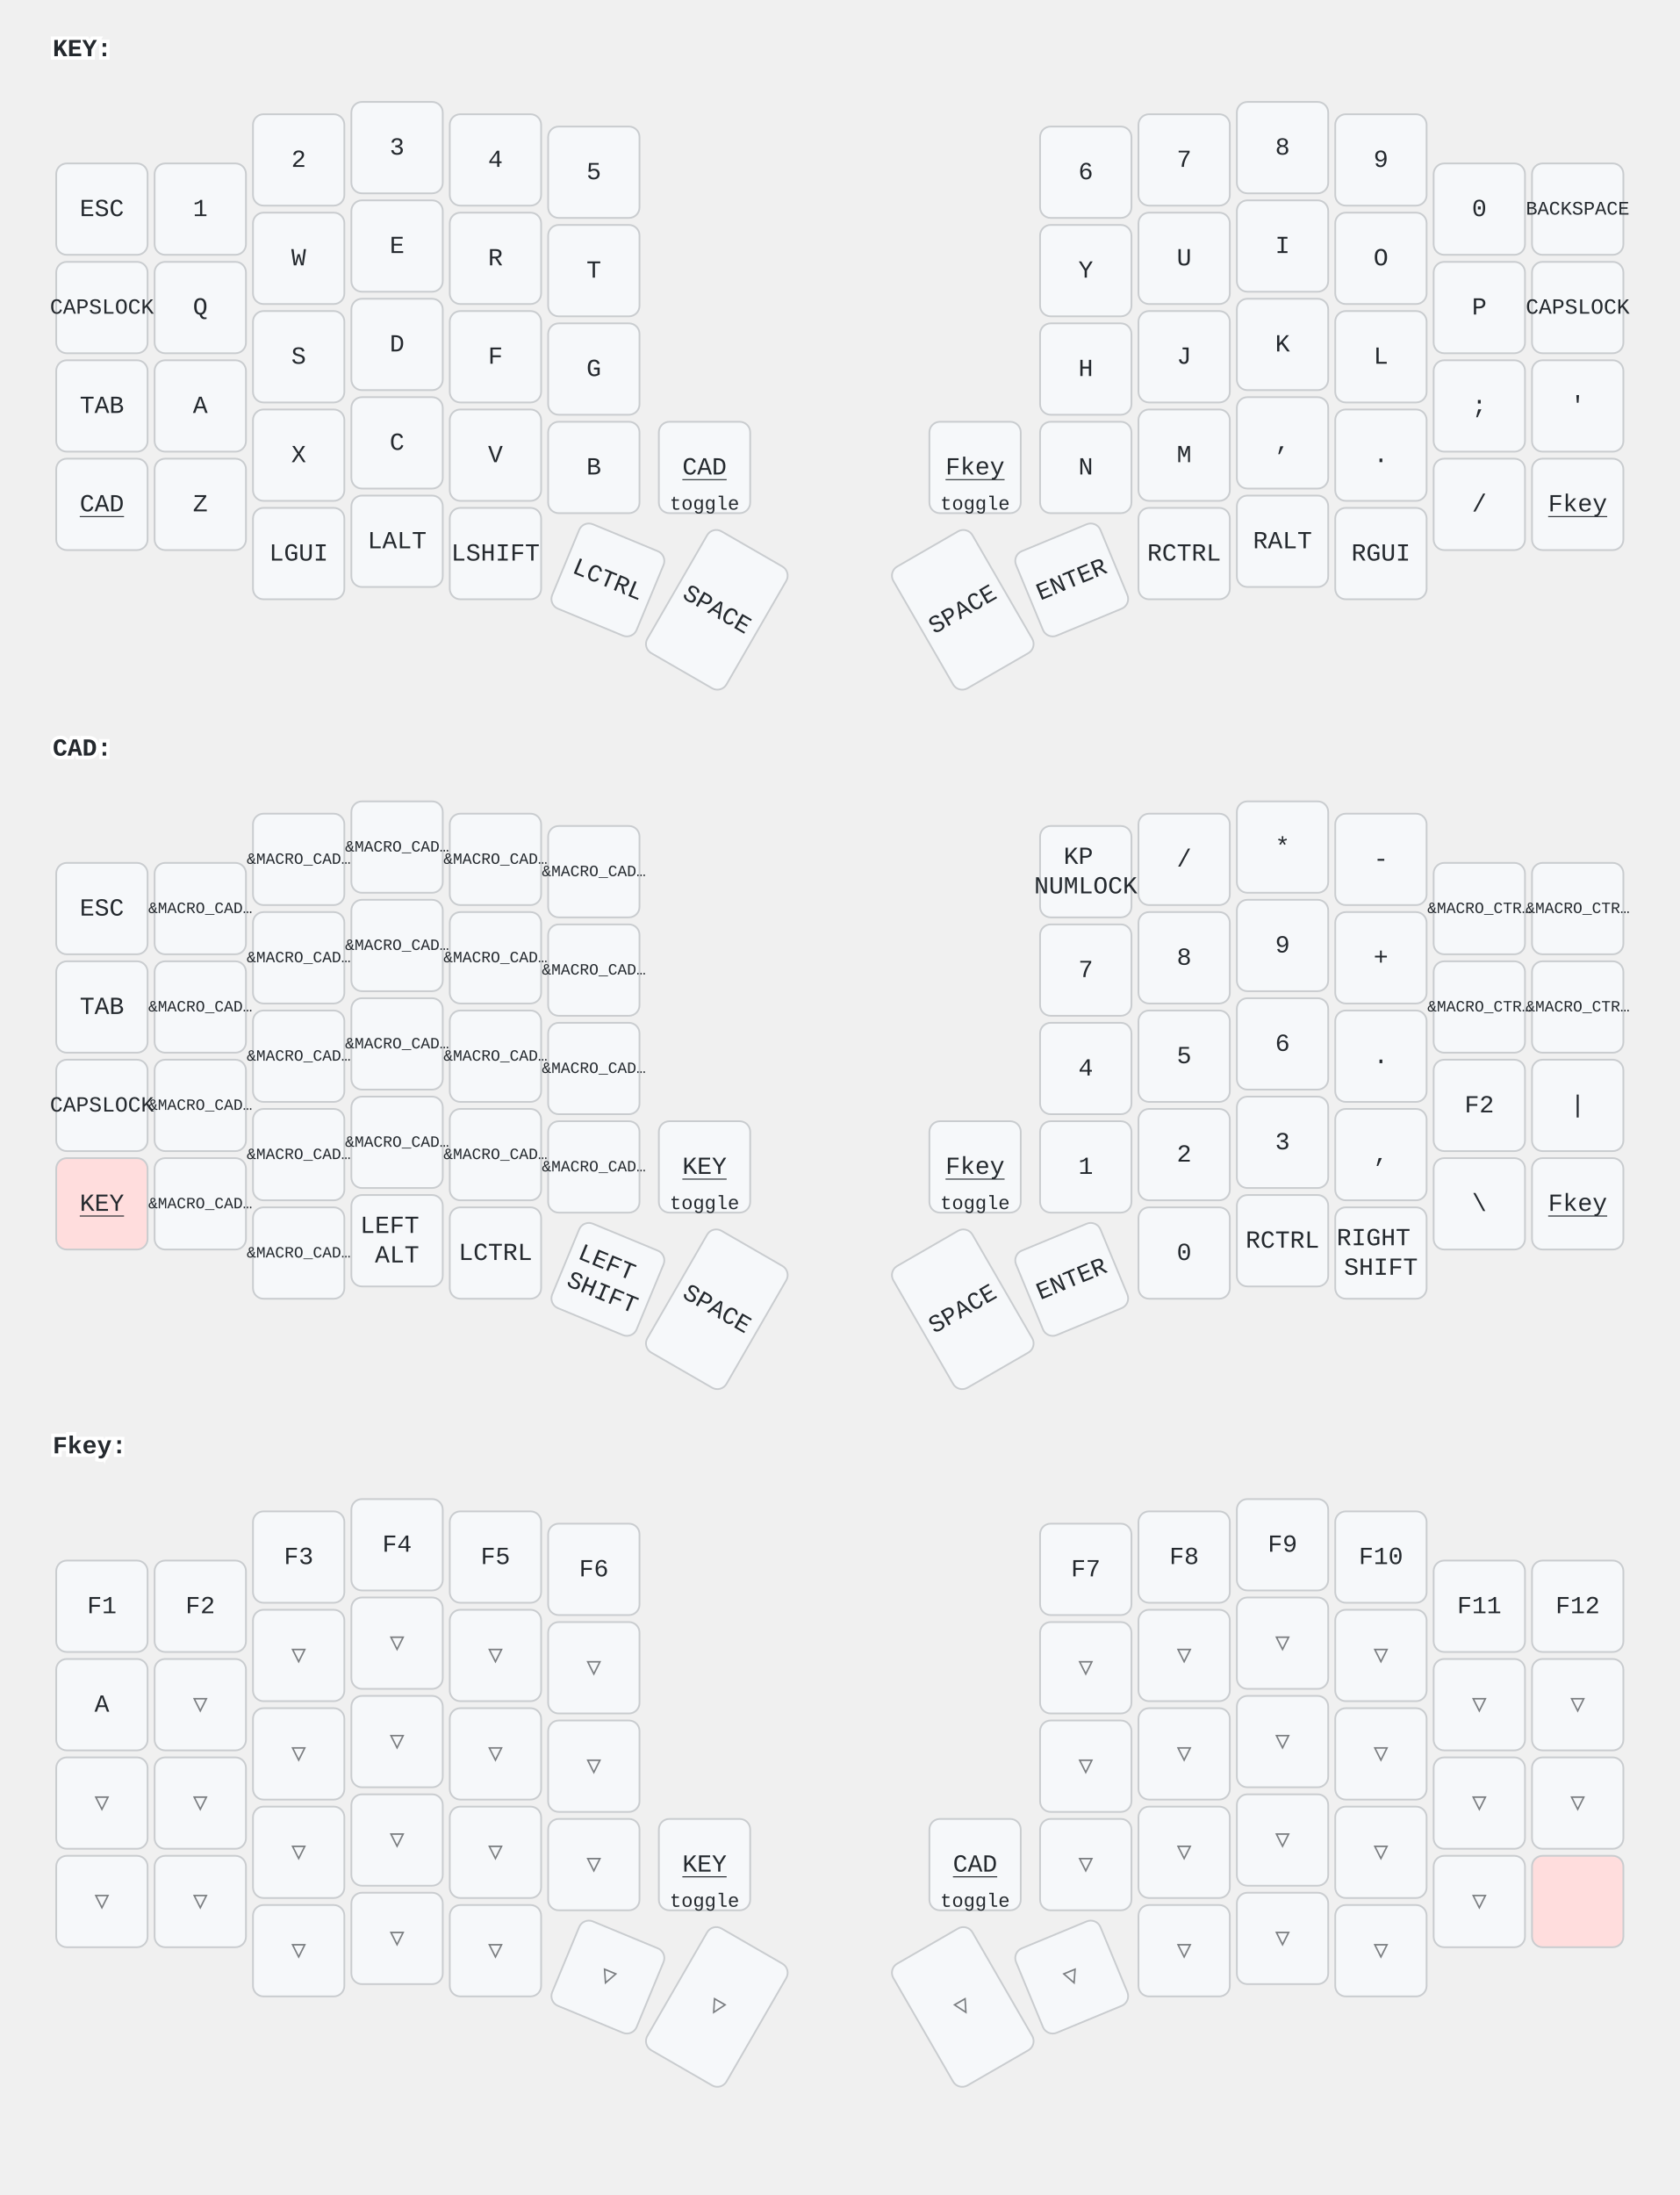
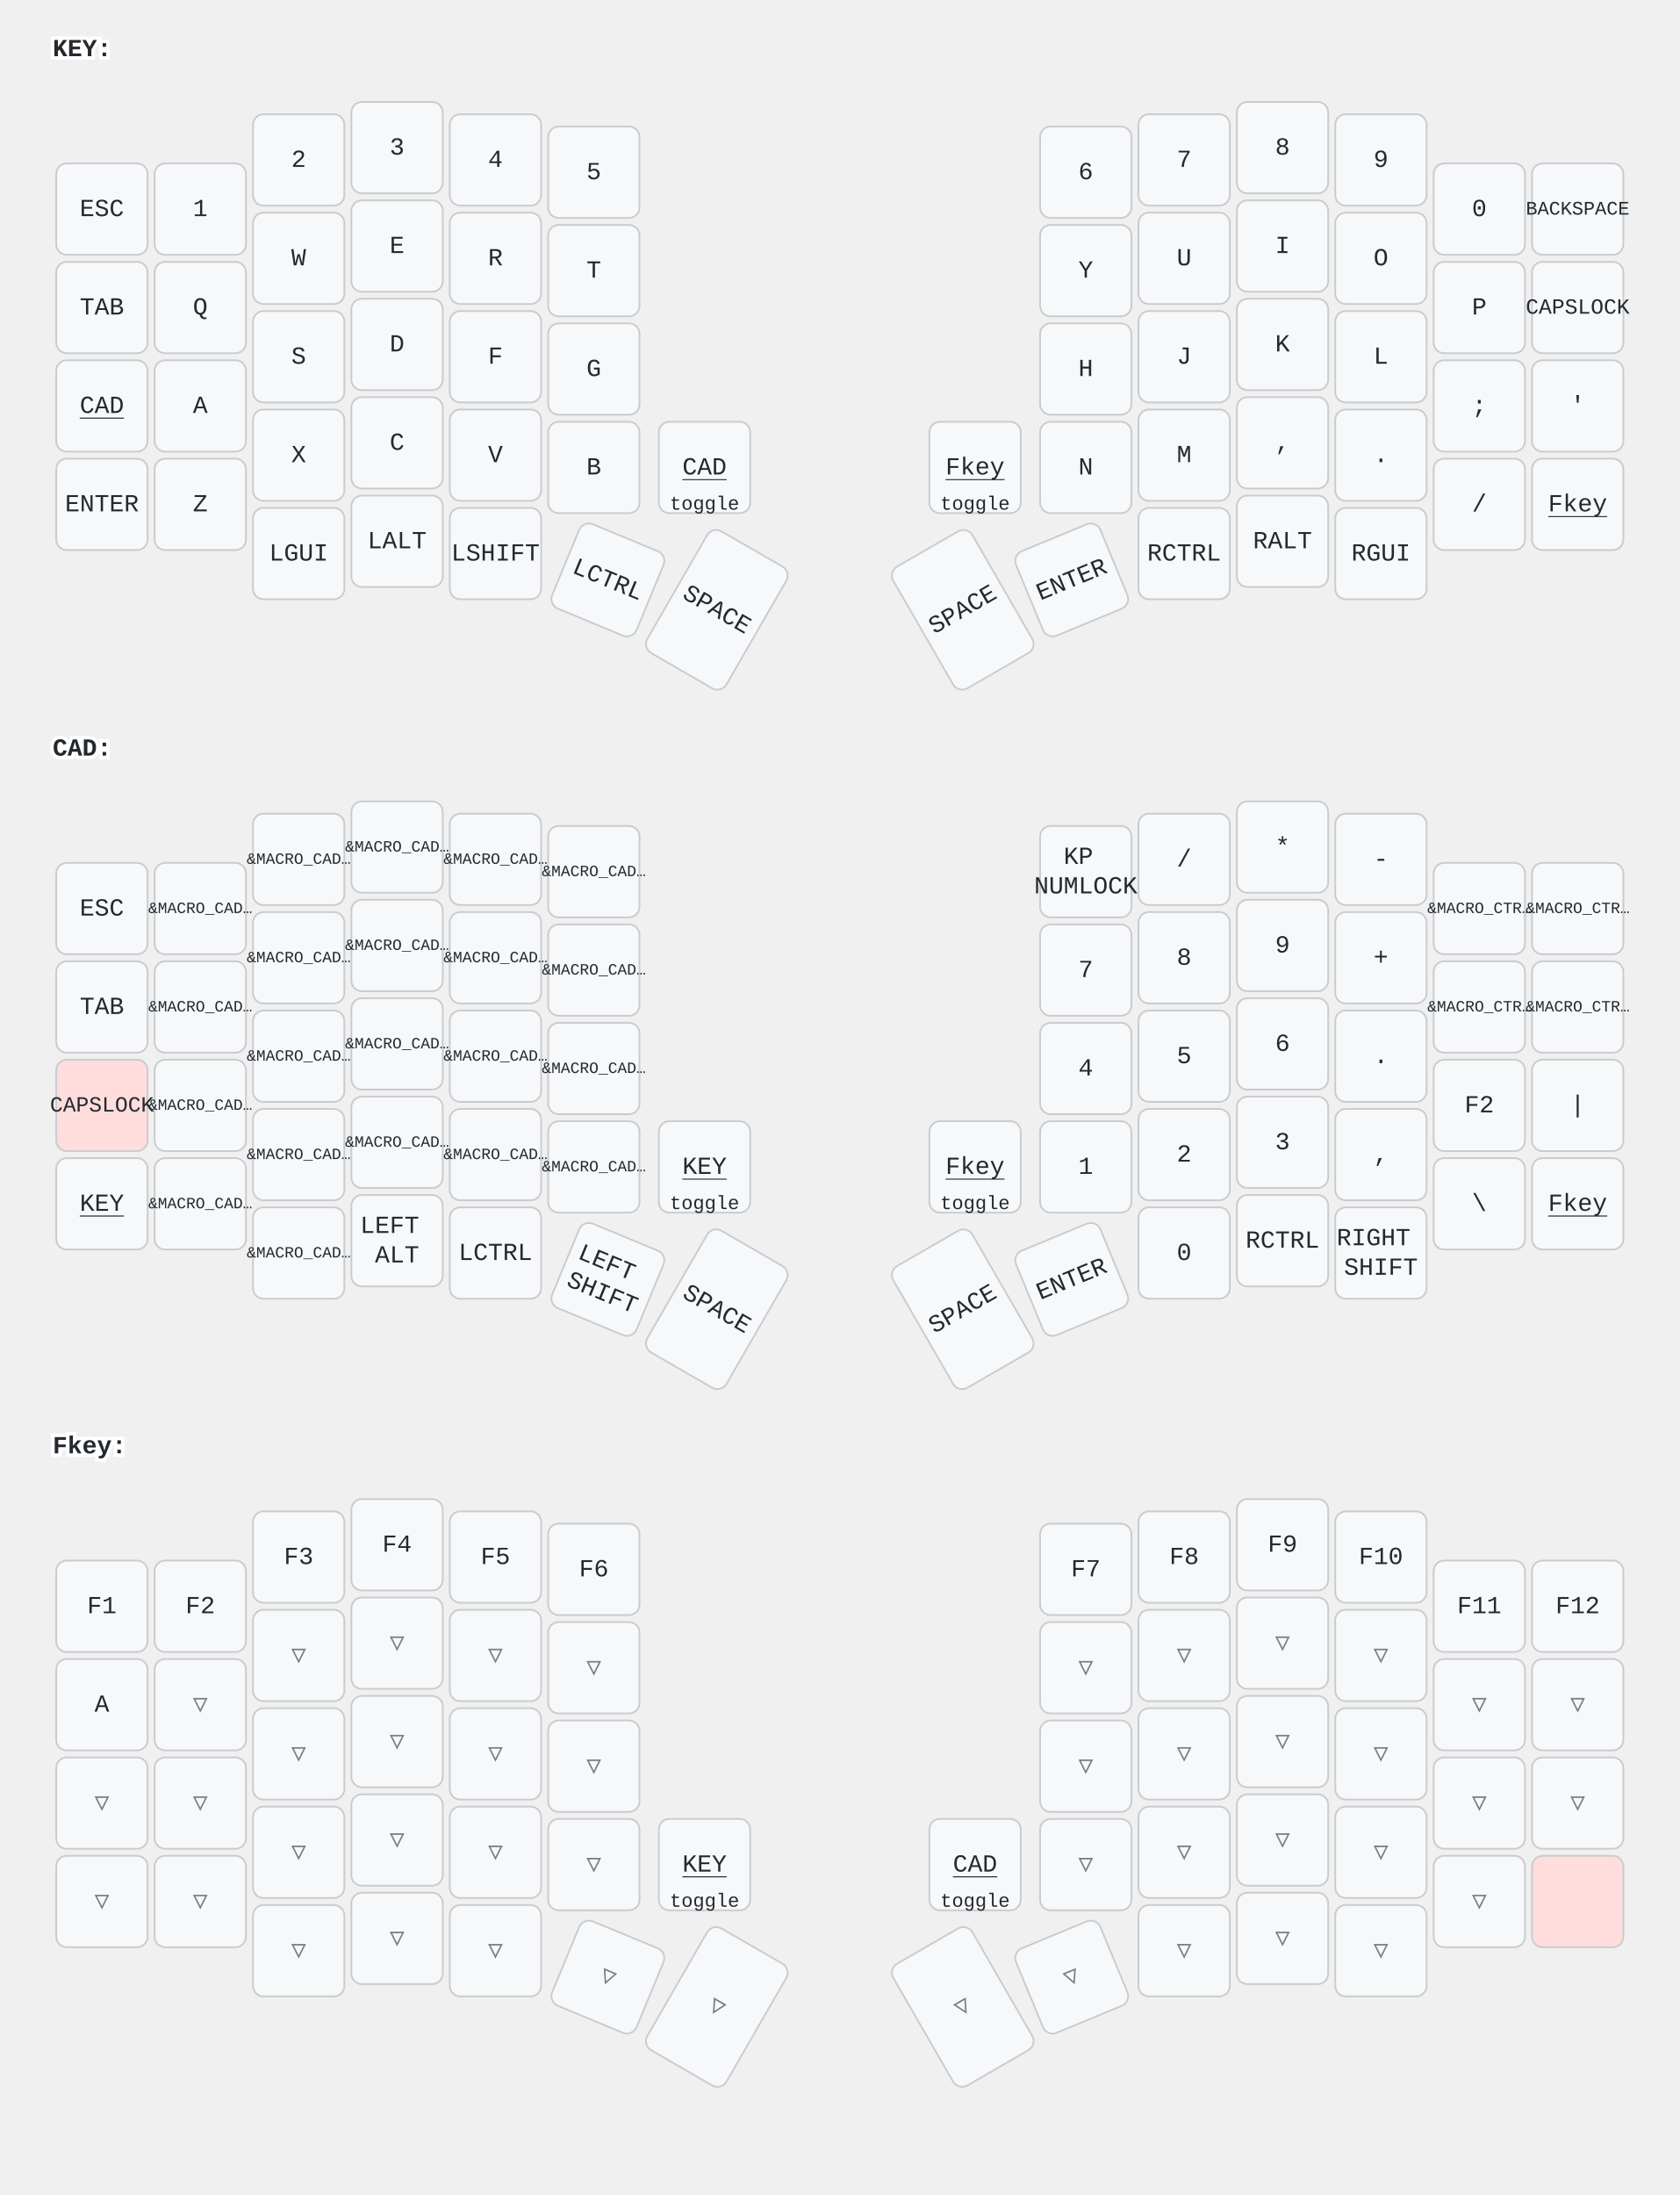
<svg xmlns="http://www.w3.org/2000/svg" width="956" height="1249" viewBox="0 0 956 1249" class="keymap">
  <style>/* inherit to force styles through use tags */
svg path {
    fill: inherit;
}

/* font and background color specifications */
svg.keymap {
    font-family: SFMono-Regular,Consolas,Liberation Mono,Menlo,monospace;
    font-size: 14px;
    font-kerning: normal;
    text-rendering: optimizeLegibility;
    fill: #24292e;
}

/* default key styling */
rect.key {
    fill: #f6f8fa;
}

rect.key, rect.combo {
    stroke: #c9cccf;
    stroke-width: 1;
}

/* default key side styling, only used is draw_key_sides is set */
rect.side {
    filter: brightness(90%);
}

/* color accent for combo boxes */
rect.combo, rect.combo-separate {
    fill: #cdf;
}

/* color accent for held keys */
rect.held, rect.combo.held {
    fill: #fdd;
}

/* color accent for ghost (optional) keys */
rect.ghost, rect.combo.ghost {
    stroke-dasharray: 4, 4;
    stroke-width: 2;
}

text {
    text-anchor: middle;
    dominant-baseline: middle;
}

/* styling for layer labels */
text.label {
    font-weight: bold;
    text-anchor: start;
    stroke: white;
    stroke-width: 4;
    paint-order: stroke;
}

/* styling for optional footer */
text.footer {
    text-anchor: end;
    dominant-baseline: auto;
    stroke: white;
    stroke-width: 4;
    paint-order: stroke;
}

/* styling for combo tap, and key non-tap label text */
text.combo, text.hold, text.shifted, text.left, text.right {
    font-size: 11px;
}

text.hold {
    text-anchor: middle;
    dominant-baseline: auto;
}

text.shifted {
    text-anchor: middle;
    dominant-baseline: hanging;
}

text.left {
    text-anchor: start;
}

text.right {
    text-anchor: end;
}

text.layer-activator {
    text-decoration: underline;
}

/* styling for hold/shifted label text in combo box */
text.combo.hold, text.combo.shifted, text.combo.left, text.combo.right {
    font-size: 8px;
}

/* lighter symbol for transparent keys */
text.trans {
    fill: #7b7e81;
}

/* styling for combo dendrons */
path.combo {
    stroke-width: 1;
    stroke: gray;
    fill: none;
}

/* Start Tabler Icons Cleanup */
/* cannot use height/width with glyphs */
.icon-tabler &gt; path {
    fill: inherit;
    stroke: inherit;
    stroke-width: 2;
}
/* hide tabler's default box */
.icon-tabler &gt; path[stroke="none"][fill="none"] {
    visibility: hidden;
}
/* End Tabler Icons Cleanup */
</style>
  <g transform="translate(30, 0)" class="layer-KEY">
    <text x="0" y="28" class="label" id="KEY">KEY:</text>
    <g transform="translate(0, 56)">
      <g transform="translate(28, 63)" class="key keypos-0">
        <rect rx="6" ry="6" x="-26" y="-26" width="52" height="52" class="key" />
        <text x="0" y="0" class="key tap">ESC</text>
      </g>
      <g transform="translate(84, 63)" class="key keypos-1">
        <rect rx="6" ry="6" x="-26" y="-26" width="52" height="52" class="key" />
        <text x="0" y="0" class="key tap">1</text>
      </g>
      <g transform="translate(140, 35)" class="key keypos-2">
        <rect rx="6" ry="6" x="-26" y="-26" width="52" height="52" class="key" />
        <text x="0" y="0" class="key tap">2</text>
      </g>
      <g transform="translate(196, 28)" class="key keypos-3">
        <rect rx="6" ry="6" x="-26" y="-26" width="52" height="52" class="key" />
        <text x="0" y="0" class="key tap">3</text>
      </g>
      <g transform="translate(252, 35)" class="key keypos-4">
        <rect rx="6" ry="6" x="-26" y="-26" width="52" height="52" class="key" />
        <text x="0" y="0" class="key tap">4</text>
      </g>
      <g transform="translate(308, 42)" class="key keypos-5">
        <rect rx="6" ry="6" x="-26" y="-26" width="52" height="52" class="key" />
        <text x="0" y="0" class="key tap">5</text>
      </g>
      <g transform="translate(588, 42)" class="key keypos-6">
        <rect rx="6" ry="6" x="-26" y="-26" width="52" height="52" class="key" />
        <text x="0" y="0" class="key tap">6</text>
      </g>
      <g transform="translate(644, 35)" class="key keypos-7">
        <rect rx="6" ry="6" x="-26" y="-26" width="52" height="52" class="key" />
        <text x="0" y="0" class="key tap">7</text>
      </g>
      <g transform="translate(700, 28)" class="key keypos-8">
        <rect rx="6" ry="6" x="-26" y="-26" width="52" height="52" class="key" />
        <text x="0" y="0" class="key tap">8</text>
      </g>
      <g transform="translate(756, 35)" class="key keypos-9">
        <rect rx="6" ry="6" x="-26" y="-26" width="52" height="52" class="key" />
        <text x="0" y="0" class="key tap">9</text>
      </g>
      <g transform="translate(812, 63)" class="key keypos-10">
        <rect rx="6" ry="6" x="-26" y="-26" width="52" height="52" class="key" />
        <text x="0" y="0" class="key tap">0</text>
      </g>
      <g transform="translate(868, 63)" class="key keypos-11">
        <rect rx="6" ry="6" x="-26" y="-26" width="52" height="52" class="key" />
        <text x="0" y="0" class="key tap">
          <tspan style="font-size: 78%">BACKSPACE</tspan>
        </text>
      </g>
      <g transform="translate(28, 119)" class="key keypos-12">
        <rect rx="6" ry="6" x="-26" y="-26" width="52" height="52" class="key" />
+         <text x="0" y="0" class="key tap">TAB</text>
+       </g>
+       <g transform="translate(84, 119)" class="key keypos-13">
+         <rect rx="6" ry="6" x="-26" y="-26" width="52" height="52" class="key" />
+         <text x="0" y="0" class="key tap">Q</text>
+       </g>
+       <g transform="translate(140, 91)" class="key keypos-14">
+         <rect rx="6" ry="6" x="-26" y="-26" width="52" height="52" class="key" />
+         <text x="0" y="0" class="key tap">W</text>
+       </g>
+       <g transform="translate(196, 84)" class="key keypos-15">
+         <rect rx="6" ry="6" x="-26" y="-26" width="52" height="52" class="key" />
+         <text x="0" y="0" class="key tap">E</text>
+       </g>
+       <g transform="translate(252, 91)" class="key keypos-16">
+         <rect rx="6" ry="6" x="-26" y="-26" width="52" height="52" class="key" />
+         <text x="0" y="0" class="key tap">R</text>
+       </g>
+       <g transform="translate(308, 98)" class="key keypos-17">
+         <rect rx="6" ry="6" x="-26" y="-26" width="52" height="52" class="key" />
+         <text x="0" y="0" class="key tap">T</text>
+       </g>
+       <g transform="translate(588, 98)" class="key keypos-18">
+         <rect rx="6" ry="6" x="-26" y="-26" width="52" height="52" class="key" />
+         <text x="0" y="0" class="key tap">Y</text>
+       </g>
+       <g transform="translate(644, 91)" class="key keypos-19">
+         <rect rx="6" ry="6" x="-26" y="-26" width="52" height="52" class="key" />
+         <text x="0" y="0" class="key tap">U</text>
+       </g>
+       <g transform="translate(700, 84)" class="key keypos-20">
+         <rect rx="6" ry="6" x="-26" y="-26" width="52" height="52" class="key" />
+         <text x="0" y="0" class="key tap">I</text>
+       </g>
+       <g transform="translate(756, 91)" class="key keypos-21">
+         <rect rx="6" ry="6" x="-26" y="-26" width="52" height="52" class="key" />
+         <text x="0" y="0" class="key tap">O</text>
+       </g>
+       <g transform="translate(812, 119)" class="key keypos-22">
+         <rect rx="6" ry="6" x="-26" y="-26" width="52" height="52" class="key" />
+         <text x="0" y="0" class="key tap">P</text>
+       </g>
+       <g transform="translate(868, 119)" class="key keypos-23">
+         <rect rx="6" ry="6" x="-26" y="-26" width="52" height="52" class="key" />
        <text x="0" y="0" class="key tap">
          <tspan style="font-size: 88%">CAPSLOCK</tspan>
        </text>
      </g>
-       <g transform="translate(84, 119)" class="key keypos-13">
-         <rect rx="6" ry="6" x="-26" y="-26" width="52" height="52" class="key" />
-         <text x="0" y="0" class="key tap">Q</text>
-       </g>
-       <g transform="translate(140, 91)" class="key keypos-14">
-         <rect rx="6" ry="6" x="-26" y="-26" width="52" height="52" class="key" />
-         <text x="0" y="0" class="key tap">W</text>
-       </g>
-       <g transform="translate(196, 84)" class="key keypos-15">
-         <rect rx="6" ry="6" x="-26" y="-26" width="52" height="52" class="key" />
-         <text x="0" y="0" class="key tap">E</text>
-       </g>
-       <g transform="translate(252, 91)" class="key keypos-16">
-         <rect rx="6" ry="6" x="-26" y="-26" width="52" height="52" class="key" />
-         <text x="0" y="0" class="key tap">R</text>
-       </g>
-       <g transform="translate(308, 98)" class="key keypos-17">
-         <rect rx="6" ry="6" x="-26" y="-26" width="52" height="52" class="key" />
-         <text x="0" y="0" class="key tap">T</text>
-       </g>
-       <g transform="translate(588, 98)" class="key keypos-18">
-         <rect rx="6" ry="6" x="-26" y="-26" width="52" height="52" class="key" />
-         <text x="0" y="0" class="key tap">Y</text>
-       </g>
-       <g transform="translate(644, 91)" class="key keypos-19">
-         <rect rx="6" ry="6" x="-26" y="-26" width="52" height="52" class="key" />
-         <text x="0" y="0" class="key tap">U</text>
-       </g>
-       <g transform="translate(700, 84)" class="key keypos-20">
-         <rect rx="6" ry="6" x="-26" y="-26" width="52" height="52" class="key" />
-         <text x="0" y="0" class="key tap">I</text>
-       </g>
-       <g transform="translate(756, 91)" class="key keypos-21">
-         <rect rx="6" ry="6" x="-26" y="-26" width="52" height="52" class="key" />
-         <text x="0" y="0" class="key tap">O</text>
-       </g>
-       <g transform="translate(812, 119)" class="key keypos-22">
-         <rect rx="6" ry="6" x="-26" y="-26" width="52" height="52" class="key" />
-         <text x="0" y="0" class="key tap">P</text>
-       </g>
-       <g transform="translate(868, 119)" class="key keypos-23">
-         <rect rx="6" ry="6" x="-26" y="-26" width="52" height="52" class="key" />
-         <text x="0" y="0" class="key tap">
-           <tspan style="font-size: 88%">CAPSLOCK</tspan>
-         </text>
-       </g>
      <g transform="translate(28, 175)" class="key keypos-24">
-         <rect rx="6" ry="6" x="-26" y="-26" width="52" height="52" class="key" />
-         <text x="0" y="0" class="key tap">TAB</text>
-       </g>
-       <g transform="translate(84, 175)" class="key keypos-25">
-         <rect rx="6" ry="6" x="-26" y="-26" width="52" height="52" class="key" />
-         <text x="0" y="0" class="key tap">A</text>
-       </g>
-       <g transform="translate(140, 147)" class="key keypos-26">
-         <rect rx="6" ry="6" x="-26" y="-26" width="52" height="52" class="key" />
-         <text x="0" y="0" class="key tap">S</text>
-       </g>
-       <g transform="translate(196, 140)" class="key keypos-27">
-         <rect rx="6" ry="6" x="-26" y="-26" width="52" height="52" class="key" />
-         <text x="0" y="0" class="key tap">D</text>
-       </g>
-       <g transform="translate(252, 147)" class="key keypos-28">
-         <rect rx="6" ry="6" x="-26" y="-26" width="52" height="52" class="key" />
-         <text x="0" y="0" class="key tap">F</text>
-       </g>
-       <g transform="translate(308, 154)" class="key keypos-29">
-         <rect rx="6" ry="6" x="-26" y="-26" width="52" height="52" class="key" />
-         <text x="0" y="0" class="key tap">G</text>
-       </g>
-       <g transform="translate(588, 154)" class="key keypos-30">
-         <rect rx="6" ry="6" x="-26" y="-26" width="52" height="52" class="key" />
-         <text x="0" y="0" class="key tap">H</text>
-       </g>
-       <g transform="translate(644, 147)" class="key keypos-31">
-         <rect rx="6" ry="6" x="-26" y="-26" width="52" height="52" class="key" />
-         <text x="0" y="0" class="key tap">J</text>
-       </g>
-       <g transform="translate(700, 140)" class="key keypos-32">
-         <rect rx="6" ry="6" x="-26" y="-26" width="52" height="52" class="key" />
-         <text x="0" y="0" class="key tap">K</text>
-       </g>
-       <g transform="translate(756, 147)" class="key keypos-33">
-         <rect rx="6" ry="6" x="-26" y="-26" width="52" height="52" class="key" />
-         <text x="0" y="0" class="key tap">L</text>
-       </g>
-       <g transform="translate(812, 175)" class="key keypos-34">
-         <rect rx="6" ry="6" x="-26" y="-26" width="52" height="52" class="key" />
-         <text x="0" y="0" class="key tap">;</text>
-       </g>
-       <g transform="translate(868, 175)" class="key keypos-35">
-         <rect rx="6" ry="6" x="-26" y="-26" width="52" height="52" class="key" />
-         <text x="0" y="0" class="key tap">'</text>
-       </g>
-       <g transform="translate(28, 231)" class="key keypos-36">
        <rect rx="6" ry="6" x="-26" y="-26" width="52" height="52" class="key" />
        <a href="#CAD">
          <text x="0" y="0" class="key tap layer-activator">CAD</text>
        </a>
+       </g>
+       <g transform="translate(84, 175)" class="key keypos-25">
+         <rect rx="6" ry="6" x="-26" y="-26" width="52" height="52" class="key" />
+         <text x="0" y="0" class="key tap">A</text>
+       </g>
+       <g transform="translate(140, 147)" class="key keypos-26">
+         <rect rx="6" ry="6" x="-26" y="-26" width="52" height="52" class="key" />
+         <text x="0" y="0" class="key tap">S</text>
+       </g>
+       <g transform="translate(196, 140)" class="key keypos-27">
+         <rect rx="6" ry="6" x="-26" y="-26" width="52" height="52" class="key" />
+         <text x="0" y="0" class="key tap">D</text>
+       </g>
+       <g transform="translate(252, 147)" class="key keypos-28">
+         <rect rx="6" ry="6" x="-26" y="-26" width="52" height="52" class="key" />
+         <text x="0" y="0" class="key tap">F</text>
+       </g>
+       <g transform="translate(308, 154)" class="key keypos-29">
+         <rect rx="6" ry="6" x="-26" y="-26" width="52" height="52" class="key" />
+         <text x="0" y="0" class="key tap">G</text>
+       </g>
+       <g transform="translate(588, 154)" class="key keypos-30">
+         <rect rx="6" ry="6" x="-26" y="-26" width="52" height="52" class="key" />
+         <text x="0" y="0" class="key tap">H</text>
+       </g>
+       <g transform="translate(644, 147)" class="key keypos-31">
+         <rect rx="6" ry="6" x="-26" y="-26" width="52" height="52" class="key" />
+         <text x="0" y="0" class="key tap">J</text>
+       </g>
+       <g transform="translate(700, 140)" class="key keypos-32">
+         <rect rx="6" ry="6" x="-26" y="-26" width="52" height="52" class="key" />
+         <text x="0" y="0" class="key tap">K</text>
+       </g>
+       <g transform="translate(756, 147)" class="key keypos-33">
+         <rect rx="6" ry="6" x="-26" y="-26" width="52" height="52" class="key" />
+         <text x="0" y="0" class="key tap">L</text>
+       </g>
+       <g transform="translate(812, 175)" class="key keypos-34">
+         <rect rx="6" ry="6" x="-26" y="-26" width="52" height="52" class="key" />
+         <text x="0" y="0" class="key tap">;</text>
+       </g>
+       <g transform="translate(868, 175)" class="key keypos-35">
+         <rect rx="6" ry="6" x="-26" y="-26" width="52" height="52" class="key" />
+         <text x="0" y="0" class="key tap">'</text>
+       </g>
+       <g transform="translate(28, 231)" class="key keypos-36">
+         <rect rx="6" ry="6" x="-26" y="-26" width="52" height="52" class="key" />
+         <text x="0" y="0" class="key tap">ENTER</text>
      </g>
      <g transform="translate(84, 231)" class="key keypos-37">
        <rect rx="6" ry="6" x="-26" y="-26" width="52" height="52" class="key" />
        <text x="0" y="0" class="key tap">Z</text>
      </g>
      <g transform="translate(140, 203)" class="key keypos-38">
        <rect rx="6" ry="6" x="-26" y="-26" width="52" height="52" class="key" />
        <text x="0" y="0" class="key tap">X</text>
      </g>
      <g transform="translate(196, 196)" class="key keypos-39">
        <rect rx="6" ry="6" x="-26" y="-26" width="52" height="52" class="key" />
        <text x="0" y="0" class="key tap">C</text>
      </g>
      <g transform="translate(252, 203)" class="key keypos-40">
        <rect rx="6" ry="6" x="-26" y="-26" width="52" height="52" class="key" />
        <text x="0" y="0" class="key tap">V</text>
      </g>
      <g transform="translate(308, 210)" class="key keypos-41">
        <rect rx="6" ry="6" x="-26" y="-26" width="52" height="52" class="key" />
        <text x="0" y="0" class="key tap">B</text>
      </g>
      <g transform="translate(371, 210)" class="key keypos-42">
        <rect rx="6" ry="6" x="-26" y="-26" width="52" height="52" class="key" />
        <a href="#CAD">
          <text x="0" y="0" class="key tap layer-activator">CAD</text>
        </a>
        <text x="0" y="24" class="key hold">toggle</text>
      </g>
      <g transform="translate(525, 210)" class="key keypos-43">
        <rect rx="6" ry="6" x="-26" y="-26" width="52" height="52" class="key" />
        <a href="#Fkey">
          <text x="0" y="0" class="key tap layer-activator">Fkey</text>
        </a>
        <text x="0" y="24" class="key hold">toggle</text>
      </g>
      <g transform="translate(588, 210)" class="key keypos-44">
        <rect rx="6" ry="6" x="-26" y="-26" width="52" height="52" class="key" />
        <text x="0" y="0" class="key tap">N</text>
      </g>
      <g transform="translate(644, 203)" class="key keypos-45">
        <rect rx="6" ry="6" x="-26" y="-26" width="52" height="52" class="key" />
        <text x="0" y="0" class="key tap">M</text>
      </g>
      <g transform="translate(700, 196)" class="key keypos-46">
        <rect rx="6" ry="6" x="-26" y="-26" width="52" height="52" class="key" />
        <text x="0" y="0" class="key tap">,</text>
      </g>
      <g transform="translate(756, 203)" class="key keypos-47">
        <rect rx="6" ry="6" x="-26" y="-26" width="52" height="52" class="key" />
        <text x="0" y="0" class="key tap">.</text>
      </g>
      <g transform="translate(812, 231)" class="key keypos-48">
        <rect rx="6" ry="6" x="-26" y="-26" width="52" height="52" class="key" />
        <text x="0" y="0" class="key tap">/</text>
      </g>
      <g transform="translate(868, 231)" class="key keypos-49">
        <rect rx="6" ry="6" x="-26" y="-26" width="52" height="52" class="key" />
        <a href="#Fkey">
          <text x="0" y="0" class="key tap layer-activator">Fkey</text>
        </a>
      </g>
      <g transform="translate(140, 259)" class="key keypos-50">
        <rect rx="6" ry="6" x="-26" y="-26" width="52" height="52" class="key" />
        <text x="0" y="0" class="key tap">LGUI</text>
      </g>
      <g transform="translate(196, 252)" class="key keypos-51">
        <rect rx="6" ry="6" x="-26" y="-26" width="52" height="52" class="key" />
        <text x="0" y="0" class="key tap">LALT</text>
      </g>
      <g transform="translate(252, 259)" class="key keypos-52">
        <rect rx="6" ry="6" x="-26" y="-26" width="52" height="52" class="key" />
        <text x="0" y="0" class="key tap">LSHIFT</text>
      </g>
      <g transform="translate(316, 274) rotate(22.5)" class="key keypos-53">
        <rect rx="6" ry="6" x="-26" y="-26" width="52" height="52" class="key" />
        <text x="0" y="0" class="key tap">LCTRL</text>
      </g>
      <g transform="translate(378, 291) rotate(30.0)" class="key keypos-54">
        <rect rx="6" ry="6" x="-26" y="-40" width="52" height="80" class="key" />
        <text x="0" y="0" class="key tap">SPACE</text>
      </g>
      <g transform="translate(518, 291) rotate(-30.0)" class="key keypos-55">
        <rect rx="6" ry="6" x="-26" y="-40" width="52" height="80" class="key" />
        <text x="0" y="0" class="key tap">SPACE</text>
      </g>
      <g transform="translate(580, 274) rotate(-22.5)" class="key keypos-56">
        <rect rx="6" ry="6" x="-26" y="-26" width="52" height="52" class="key" />
        <text x="0" y="0" class="key tap">ENTER</text>
      </g>
      <g transform="translate(644, 259)" class="key keypos-57">
        <rect rx="6" ry="6" x="-26" y="-26" width="52" height="52" class="key" />
        <text x="0" y="0" class="key tap">RCTRL</text>
      </g>
      <g transform="translate(700, 252)" class="key keypos-58">
        <rect rx="6" ry="6" x="-26" y="-26" width="52" height="52" class="key" />
        <text x="0" y="0" class="key tap">RALT</text>
      </g>
      <g transform="translate(756, 259)" class="key keypos-59">
        <rect rx="6" ry="6" x="-26" y="-26" width="52" height="52" class="key" />
        <text x="0" y="0" class="key tap">RGUI</text>
      </g>
    </g>
  </g>
  <g transform="translate(30, 398)" class="layer-CAD">
    <text x="0" y="28" class="label" id="CAD">CAD:</text>
    <g transform="translate(0, 56)">
      <g transform="translate(28, 63)" class="key keypos-0">
        <rect rx="6" ry="6" x="-26" y="-26" width="52" height="52" class="key" />
        <text x="0" y="0" class="key tap">ESC</text>
      </g>
      <g transform="translate(84, 63)" class="key keypos-1">
        <rect rx="6" ry="6" x="-26" y="-26" width="52" height="52" class="key" />
        <text x="0" y="0" class="key tap">
          <tspan style="font-size: 64%">&amp;MACRO_CAD…</tspan>
        </text>
      </g>
      <g transform="translate(140, 35)" class="key keypos-2">
        <rect rx="6" ry="6" x="-26" y="-26" width="52" height="52" class="key" />
        <text x="0" y="0" class="key tap">
          <tspan style="font-size: 64%">&amp;MACRO_CAD…</tspan>
        </text>
      </g>
      <g transform="translate(196, 28)" class="key keypos-3">
        <rect rx="6" ry="6" x="-26" y="-26" width="52" height="52" class="key" />
        <text x="0" y="0" class="key tap">
          <tspan style="font-size: 64%">&amp;MACRO_CAD…</tspan>
        </text>
      </g>
      <g transform="translate(252, 35)" class="key keypos-4">
        <rect rx="6" ry="6" x="-26" y="-26" width="52" height="52" class="key" />
        <text x="0" y="0" class="key tap">
          <tspan style="font-size: 64%">&amp;MACRO_CAD…</tspan>
        </text>
      </g>
      <g transform="translate(308, 42)" class="key keypos-5">
        <rect rx="6" ry="6" x="-26" y="-26" width="52" height="52" class="key" />
        <text x="0" y="0" class="key tap">
          <tspan style="font-size: 64%">&amp;MACRO_CAD…</tspan>
        </text>
      </g>
      <g transform="translate(588, 42)" class="key keypos-6">
        <rect rx="6" ry="6" x="-26" y="-26" width="52" height="52" class="key" />
        <text x="0" y="0" class="key tap">
          <tspan x="0" dy="-0.6em">KP</tspan>
          <tspan x="0" dy="1.2em">NUMLOCK</tspan>
        </text>
      </g>
      <g transform="translate(644, 35)" class="key keypos-7">
        <rect rx="6" ry="6" x="-26" y="-26" width="52" height="52" class="key" />
        <text x="0" y="0" class="key tap">/</text>
      </g>
      <g transform="translate(700, 28)" class="key keypos-8">
        <rect rx="6" ry="6" x="-26" y="-26" width="52" height="52" class="key" />
        <text x="0" y="0" class="key tap">*</text>
      </g>
      <g transform="translate(756, 35)" class="key keypos-9">
        <rect rx="6" ry="6" x="-26" y="-26" width="52" height="52" class="key" />
        <text x="0" y="0" class="key tap">-</text>
      </g>
      <g transform="translate(812, 63)" class="key keypos-10">
        <rect rx="6" ry="6" x="-26" y="-26" width="52" height="52" class="key" />
        <text x="0" y="0" class="key tap">
          <tspan style="font-size: 64%">&amp;MACRO_CTR…</tspan>
        </text>
      </g>
      <g transform="translate(868, 63)" class="key keypos-11">
        <rect rx="6" ry="6" x="-26" y="-26" width="52" height="52" class="key" />
        <text x="0" y="0" class="key tap">
          <tspan style="font-size: 64%">&amp;MACRO_CTR…</tspan>
        </text>
      </g>
      <g transform="translate(28, 119)" class="key keypos-12">
        <rect rx="6" ry="6" x="-26" y="-26" width="52" height="52" class="key" />
        <text x="0" y="0" class="key tap">TAB</text>
      </g>
      <g transform="translate(84, 119)" class="key keypos-13">
        <rect rx="6" ry="6" x="-26" y="-26" width="52" height="52" class="key" />
        <text x="0" y="0" class="key tap">
          <tspan style="font-size: 64%">&amp;MACRO_CAD…</tspan>
        </text>
      </g>
      <g transform="translate(140, 91)" class="key keypos-14">
        <rect rx="6" ry="6" x="-26" y="-26" width="52" height="52" class="key" />
        <text x="0" y="0" class="key tap">
          <tspan style="font-size: 64%">&amp;MACRO_CAD…</tspan>
        </text>
      </g>
      <g transform="translate(196, 84)" class="key keypos-15">
        <rect rx="6" ry="6" x="-26" y="-26" width="52" height="52" class="key" />
        <text x="0" y="0" class="key tap">
          <tspan style="font-size: 64%">&amp;MACRO_CAD…</tspan>
        </text>
      </g>
      <g transform="translate(252, 91)" class="key keypos-16">
        <rect rx="6" ry="6" x="-26" y="-26" width="52" height="52" class="key" />
        <text x="0" y="0" class="key tap">
          <tspan style="font-size: 64%">&amp;MACRO_CAD…</tspan>
        </text>
      </g>
      <g transform="translate(308, 98)" class="key keypos-17">
        <rect rx="6" ry="6" x="-26" y="-26" width="52" height="52" class="key" />
        <text x="0" y="0" class="key tap">
          <tspan style="font-size: 64%">&amp;MACRO_CAD…</tspan>
        </text>
      </g>
      <g transform="translate(588, 98)" class="key keypos-18">
        <rect rx="6" ry="6" x="-26" y="-26" width="52" height="52" class="key" />
        <text x="0" y="0" class="key tap">7</text>
      </g>
      <g transform="translate(644, 91)" class="key keypos-19">
        <rect rx="6" ry="6" x="-26" y="-26" width="52" height="52" class="key" />
        <text x="0" y="0" class="key tap">8</text>
      </g>
      <g transform="translate(700, 84)" class="key keypos-20">
        <rect rx="6" ry="6" x="-26" y="-26" width="52" height="52" class="key" />
        <text x="0" y="0" class="key tap">9</text>
      </g>
      <g transform="translate(756, 91)" class="key keypos-21">
        <rect rx="6" ry="6" x="-26" y="-26" width="52" height="52" class="key" />
        <text x="0" y="0" class="key tap">+</text>
      </g>
      <g transform="translate(812, 119)" class="key keypos-22">
        <rect rx="6" ry="6" x="-26" y="-26" width="52" height="52" class="key" />
        <text x="0" y="0" class="key tap">
          <tspan style="font-size: 64%">&amp;MACRO_CTR…</tspan>
        </text>
      </g>
      <g transform="translate(868, 119)" class="key keypos-23">
        <rect rx="6" ry="6" x="-26" y="-26" width="52" height="52" class="key" />
        <text x="0" y="0" class="key tap">
          <tspan style="font-size: 64%">&amp;MACRO_CTR…</tspan>
        </text>
      </g>
-       <g transform="translate(28, 175)" class="key keypos-24">
-         <rect rx="6" ry="6" x="-26" y="-26" width="52" height="52" class="key" />
-         <text x="0" y="0" class="key tap">
+       <g transform="translate(28, 175)" class="key held keypos-24">
+         <rect rx="6" ry="6" x="-26" y="-26" width="52" height="52" class="key held" />
+         <text x="0" y="0" class="key held tap">
          <tspan style="font-size: 88%">CAPSLOCK</tspan>
        </text>
      </g>
      <g transform="translate(84, 175)" class="key keypos-25">
        <rect rx="6" ry="6" x="-26" y="-26" width="52" height="52" class="key" />
        <text x="0" y="0" class="key tap">
          <tspan style="font-size: 64%">&amp;MACRO_CAD…</tspan>
        </text>
      </g>
      <g transform="translate(140, 147)" class="key keypos-26">
        <rect rx="6" ry="6" x="-26" y="-26" width="52" height="52" class="key" />
        <text x="0" y="0" class="key tap">
          <tspan style="font-size: 64%">&amp;MACRO_CAD…</tspan>
        </text>
      </g>
      <g transform="translate(196, 140)" class="key keypos-27">
        <rect rx="6" ry="6" x="-26" y="-26" width="52" height="52" class="key" />
        <text x="0" y="0" class="key tap">
          <tspan style="font-size: 64%">&amp;MACRO_CAD…</tspan>
        </text>
      </g>
      <g transform="translate(252, 147)" class="key keypos-28">
        <rect rx="6" ry="6" x="-26" y="-26" width="52" height="52" class="key" />
        <text x="0" y="0" class="key tap">
          <tspan style="font-size: 64%">&amp;MACRO_CAD…</tspan>
        </text>
      </g>
      <g transform="translate(308, 154)" class="key keypos-29">
        <rect rx="6" ry="6" x="-26" y="-26" width="52" height="52" class="key" />
        <text x="0" y="0" class="key tap">
          <tspan style="font-size: 64%">&amp;MACRO_CAD…</tspan>
        </text>
      </g>
      <g transform="translate(588, 154)" class="key keypos-30">
        <rect rx="6" ry="6" x="-26" y="-26" width="52" height="52" class="key" />
        <text x="0" y="0" class="key tap">4</text>
      </g>
      <g transform="translate(644, 147)" class="key keypos-31">
        <rect rx="6" ry="6" x="-26" y="-26" width="52" height="52" class="key" />
        <text x="0" y="0" class="key tap">5</text>
      </g>
      <g transform="translate(700, 140)" class="key keypos-32">
        <rect rx="6" ry="6" x="-26" y="-26" width="52" height="52" class="key" />
        <text x="0" y="0" class="key tap">6</text>
      </g>
      <g transform="translate(756, 147)" class="key keypos-33">
        <rect rx="6" ry="6" x="-26" y="-26" width="52" height="52" class="key" />
        <text x="0" y="0" class="key tap">.</text>
      </g>
      <g transform="translate(812, 175)" class="key keypos-34">
        <rect rx="6" ry="6" x="-26" y="-26" width="52" height="52" class="key" />
        <text x="0" y="0" class="key tap">F2</text>
      </g>
      <g transform="translate(868, 175)" class="key keypos-35">
        <rect rx="6" ry="6" x="-26" y="-26" width="52" height="52" class="key" />
        <text x="0" y="0" class="key tap">|</text>
      </g>
-       <g transform="translate(28, 231)" class="key held keypos-36">
-         <rect rx="6" ry="6" x="-26" y="-26" width="52" height="52" class="key held" />
+       <g transform="translate(28, 231)" class="key keypos-36">
+         <rect rx="6" ry="6" x="-26" y="-26" width="52" height="52" class="key" />
        <a href="#KEY">
-           <text x="0" y="0" class="key held tap layer-activator">KEY</text>
+           <text x="0" y="0" class="key tap layer-activator">KEY</text>
        </a>
      </g>
      <g transform="translate(84, 231)" class="key keypos-37">
        <rect rx="6" ry="6" x="-26" y="-26" width="52" height="52" class="key" />
        <text x="0" y="0" class="key tap">
          <tspan style="font-size: 64%">&amp;MACRO_CAD…</tspan>
        </text>
      </g>
      <g transform="translate(140, 203)" class="key keypos-38">
        <rect rx="6" ry="6" x="-26" y="-26" width="52" height="52" class="key" />
        <text x="0" y="0" class="key tap">
          <tspan style="font-size: 64%">&amp;MACRO_CAD…</tspan>
        </text>
      </g>
      <g transform="translate(196, 196)" class="key keypos-39">
        <rect rx="6" ry="6" x="-26" y="-26" width="52" height="52" class="key" />
        <text x="0" y="0" class="key tap">
          <tspan style="font-size: 64%">&amp;MACRO_CAD…</tspan>
        </text>
      </g>
      <g transform="translate(252, 203)" class="key keypos-40">
        <rect rx="6" ry="6" x="-26" y="-26" width="52" height="52" class="key" />
        <text x="0" y="0" class="key tap">
          <tspan style="font-size: 64%">&amp;MACRO_CAD…</tspan>
        </text>
      </g>
      <g transform="translate(308, 210)" class="key keypos-41">
        <rect rx="6" ry="6" x="-26" y="-26" width="52" height="52" class="key" />
        <text x="0" y="0" class="key tap">
          <tspan style="font-size: 64%">&amp;MACRO_CAD…</tspan>
        </text>
      </g>
      <g transform="translate(371, 210)" class="key keypos-42">
        <rect rx="6" ry="6" x="-26" y="-26" width="52" height="52" class="key" />
        <a href="#KEY">
          <text x="0" y="0" class="key tap layer-activator">KEY</text>
        </a>
        <text x="0" y="24" class="key hold">toggle</text>
      </g>
      <g transform="translate(525, 210)" class="key keypos-43">
        <rect rx="6" ry="6" x="-26" y="-26" width="52" height="52" class="key" />
        <a href="#Fkey">
          <text x="0" y="0" class="key tap layer-activator">Fkey</text>
        </a>
        <text x="0" y="24" class="key hold">toggle</text>
      </g>
      <g transform="translate(588, 210)" class="key keypos-44">
        <rect rx="6" ry="6" x="-26" y="-26" width="52" height="52" class="key" />
        <text x="0" y="0" class="key tap">1</text>
      </g>
      <g transform="translate(644, 203)" class="key keypos-45">
        <rect rx="6" ry="6" x="-26" y="-26" width="52" height="52" class="key" />
        <text x="0" y="0" class="key tap">2</text>
      </g>
      <g transform="translate(700, 196)" class="key keypos-46">
        <rect rx="6" ry="6" x="-26" y="-26" width="52" height="52" class="key" />
        <text x="0" y="0" class="key tap">3</text>
      </g>
      <g transform="translate(756, 203)" class="key keypos-47">
        <rect rx="6" ry="6" x="-26" y="-26" width="52" height="52" class="key" />
        <text x="0" y="0" class="key tap">,</text>
      </g>
      <g transform="translate(812, 231)" class="key keypos-48">
        <rect rx="6" ry="6" x="-26" y="-26" width="52" height="52" class="key" />
        <text x="0" y="0" class="key tap">\</text>
      </g>
      <g transform="translate(868, 231)" class="key keypos-49">
        <rect rx="6" ry="6" x="-26" y="-26" width="52" height="52" class="key" />
        <a href="#Fkey">
          <text x="0" y="0" class="key tap layer-activator">Fkey</text>
        </a>
      </g>
      <g transform="translate(140, 259)" class="key keypos-50">
        <rect rx="6" ry="6" x="-26" y="-26" width="52" height="52" class="key" />
        <text x="0" y="0" class="key tap">
          <tspan style="font-size: 64%">&amp;MACRO_CAD…</tspan>
        </text>
      </g>
      <g transform="translate(196, 252)" class="key keypos-51">
        <rect rx="6" ry="6" x="-26" y="-26" width="52" height="52" class="key" />
        <text x="0" y="0" class="key tap">
          <tspan x="0" dy="-0.6em">LEFT</tspan>
          <tspan x="0" dy="1.2em">ALT</tspan>
        </text>
      </g>
      <g transform="translate(252, 259)" class="key keypos-52">
        <rect rx="6" ry="6" x="-26" y="-26" width="52" height="52" class="key" />
        <text x="0" y="0" class="key tap">LCTRL</text>
      </g>
      <g transform="translate(316, 274) rotate(22.5)" class="key keypos-53">
        <rect rx="6" ry="6" x="-26" y="-26" width="52" height="52" class="key" />
        <text x="0" y="0" class="key tap">
          <tspan x="0" dy="-0.6em">LEFT</tspan>
          <tspan x="0" dy="1.2em">SHIFT</tspan>
        </text>
      </g>
      <g transform="translate(378, 291) rotate(30.0)" class="key keypos-54">
        <rect rx="6" ry="6" x="-26" y="-40" width="52" height="80" class="key" />
        <text x="0" y="0" class="key tap">SPACE</text>
      </g>
      <g transform="translate(518, 291) rotate(-30.0)" class="key keypos-55">
        <rect rx="6" ry="6" x="-26" y="-40" width="52" height="80" class="key" />
        <text x="0" y="0" class="key tap">SPACE</text>
      </g>
      <g transform="translate(580, 274) rotate(-22.5)" class="key keypos-56">
        <rect rx="6" ry="6" x="-26" y="-26" width="52" height="52" class="key" />
        <text x="0" y="0" class="key tap">ENTER</text>
      </g>
      <g transform="translate(644, 259)" class="key keypos-57">
        <rect rx="6" ry="6" x="-26" y="-26" width="52" height="52" class="key" />
        <text x="0" y="0" class="key tap">0</text>
      </g>
      <g transform="translate(700, 252)" class="key keypos-58">
        <rect rx="6" ry="6" x="-26" y="-26" width="52" height="52" class="key" />
        <text x="0" y="0" class="key tap">RCTRL</text>
      </g>
      <g transform="translate(756, 259)" class="key keypos-59">
        <rect rx="6" ry="6" x="-26" y="-26" width="52" height="52" class="key" />
        <text x="0" y="0" class="key tap">
          <tspan x="0" dy="-0.6em">RIGHT</tspan>
          <tspan x="0" dy="1.2em">SHIFT</tspan>
        </text>
      </g>
    </g>
  </g>
  <g transform="translate(30, 795)" class="layer-Fkey">
    <text x="0" y="28" class="label" id="Fkey">Fkey:</text>
    <g transform="translate(0, 56)">
      <g transform="translate(28, 63)" class="key keypos-0">
        <rect rx="6" ry="6" x="-26" y="-26" width="52" height="52" class="key" />
        <text x="0" y="0" class="key tap">F1</text>
      </g>
      <g transform="translate(84, 63)" class="key keypos-1">
        <rect rx="6" ry="6" x="-26" y="-26" width="52" height="52" class="key" />
        <text x="0" y="0" class="key tap">F2</text>
      </g>
      <g transform="translate(140, 35)" class="key keypos-2">
        <rect rx="6" ry="6" x="-26" y="-26" width="52" height="52" class="key" />
        <text x="0" y="0" class="key tap">F3</text>
      </g>
      <g transform="translate(196, 28)" class="key keypos-3">
        <rect rx="6" ry="6" x="-26" y="-26" width="52" height="52" class="key" />
        <text x="0" y="0" class="key tap">F4</text>
      </g>
      <g transform="translate(252, 35)" class="key keypos-4">
        <rect rx="6" ry="6" x="-26" y="-26" width="52" height="52" class="key" />
        <text x="0" y="0" class="key tap">F5</text>
      </g>
      <g transform="translate(308, 42)" class="key keypos-5">
        <rect rx="6" ry="6" x="-26" y="-26" width="52" height="52" class="key" />
        <text x="0" y="0" class="key tap">F6</text>
      </g>
      <g transform="translate(588, 42)" class="key keypos-6">
        <rect rx="6" ry="6" x="-26" y="-26" width="52" height="52" class="key" />
        <text x="0" y="0" class="key tap">F7</text>
      </g>
      <g transform="translate(644, 35)" class="key keypos-7">
        <rect rx="6" ry="6" x="-26" y="-26" width="52" height="52" class="key" />
        <text x="0" y="0" class="key tap">F8</text>
      </g>
      <g transform="translate(700, 28)" class="key keypos-8">
        <rect rx="6" ry="6" x="-26" y="-26" width="52" height="52" class="key" />
        <text x="0" y="0" class="key tap">F9</text>
      </g>
      <g transform="translate(756, 35)" class="key keypos-9">
        <rect rx="6" ry="6" x="-26" y="-26" width="52" height="52" class="key" />
        <text x="0" y="0" class="key tap">F10</text>
      </g>
      <g transform="translate(812, 63)" class="key keypos-10">
        <rect rx="6" ry="6" x="-26" y="-26" width="52" height="52" class="key" />
        <text x="0" y="0" class="key tap">F11</text>
      </g>
      <g transform="translate(868, 63)" class="key keypos-11">
        <rect rx="6" ry="6" x="-26" y="-26" width="52" height="52" class="key" />
        <text x="0" y="0" class="key tap">F12</text>
      </g>
      <g transform="translate(28, 119)" class="key keypos-12">
        <rect rx="6" ry="6" x="-26" y="-26" width="52" height="52" class="key" />
        <text x="0" y="0" class="key tap">A</text>
      </g>
      <g transform="translate(84, 119)" class="key trans keypos-13">
        <rect rx="6" ry="6" x="-26" y="-26" width="52" height="52" class="key trans" />
        <text x="0" y="0" class="key trans tap">▽</text>
      </g>
      <g transform="translate(140, 91)" class="key trans keypos-14">
        <rect rx="6" ry="6" x="-26" y="-26" width="52" height="52" class="key trans" />
        <text x="0" y="0" class="key trans tap">▽</text>
      </g>
      <g transform="translate(196, 84)" class="key trans keypos-15">
        <rect rx="6" ry="6" x="-26" y="-26" width="52" height="52" class="key trans" />
        <text x="0" y="0" class="key trans tap">▽</text>
      </g>
      <g transform="translate(252, 91)" class="key trans keypos-16">
        <rect rx="6" ry="6" x="-26" y="-26" width="52" height="52" class="key trans" />
        <text x="0" y="0" class="key trans tap">▽</text>
      </g>
      <g transform="translate(308, 98)" class="key trans keypos-17">
        <rect rx="6" ry="6" x="-26" y="-26" width="52" height="52" class="key trans" />
        <text x="0" y="0" class="key trans tap">▽</text>
      </g>
      <g transform="translate(588, 98)" class="key trans keypos-18">
        <rect rx="6" ry="6" x="-26" y="-26" width="52" height="52" class="key trans" />
        <text x="0" y="0" class="key trans tap">▽</text>
      </g>
      <g transform="translate(644, 91)" class="key trans keypos-19">
        <rect rx="6" ry="6" x="-26" y="-26" width="52" height="52" class="key trans" />
        <text x="0" y="0" class="key trans tap">▽</text>
      </g>
      <g transform="translate(700, 84)" class="key trans keypos-20">
        <rect rx="6" ry="6" x="-26" y="-26" width="52" height="52" class="key trans" />
        <text x="0" y="0" class="key trans tap">▽</text>
      </g>
      <g transform="translate(756, 91)" class="key trans keypos-21">
        <rect rx="6" ry="6" x="-26" y="-26" width="52" height="52" class="key trans" />
        <text x="0" y="0" class="key trans tap">▽</text>
      </g>
      <g transform="translate(812, 119)" class="key trans keypos-22">
        <rect rx="6" ry="6" x="-26" y="-26" width="52" height="52" class="key trans" />
        <text x="0" y="0" class="key trans tap">▽</text>
      </g>
      <g transform="translate(868, 119)" class="key trans keypos-23">
        <rect rx="6" ry="6" x="-26" y="-26" width="52" height="52" class="key trans" />
        <text x="0" y="0" class="key trans tap">▽</text>
      </g>
      <g transform="translate(28, 175)" class="key trans keypos-24">
        <rect rx="6" ry="6" x="-26" y="-26" width="52" height="52" class="key trans" />
        <text x="0" y="0" class="key trans tap">▽</text>
      </g>
      <g transform="translate(84, 175)" class="key trans keypos-25">
        <rect rx="6" ry="6" x="-26" y="-26" width="52" height="52" class="key trans" />
        <text x="0" y="0" class="key trans tap">▽</text>
      </g>
      <g transform="translate(140, 147)" class="key trans keypos-26">
        <rect rx="6" ry="6" x="-26" y="-26" width="52" height="52" class="key trans" />
        <text x="0" y="0" class="key trans tap">▽</text>
      </g>
      <g transform="translate(196, 140)" class="key trans keypos-27">
        <rect rx="6" ry="6" x="-26" y="-26" width="52" height="52" class="key trans" />
        <text x="0" y="0" class="key trans tap">▽</text>
      </g>
      <g transform="translate(252, 147)" class="key trans keypos-28">
        <rect rx="6" ry="6" x="-26" y="-26" width="52" height="52" class="key trans" />
        <text x="0" y="0" class="key trans tap">▽</text>
      </g>
      <g transform="translate(308, 154)" class="key trans keypos-29">
        <rect rx="6" ry="6" x="-26" y="-26" width="52" height="52" class="key trans" />
        <text x="0" y="0" class="key trans tap">▽</text>
      </g>
      <g transform="translate(588, 154)" class="key trans keypos-30">
        <rect rx="6" ry="6" x="-26" y="-26" width="52" height="52" class="key trans" />
        <text x="0" y="0" class="key trans tap">▽</text>
      </g>
      <g transform="translate(644, 147)" class="key trans keypos-31">
        <rect rx="6" ry="6" x="-26" y="-26" width="52" height="52" class="key trans" />
        <text x="0" y="0" class="key trans tap">▽</text>
      </g>
      <g transform="translate(700, 140)" class="key trans keypos-32">
        <rect rx="6" ry="6" x="-26" y="-26" width="52" height="52" class="key trans" />
        <text x="0" y="0" class="key trans tap">▽</text>
      </g>
      <g transform="translate(756, 147)" class="key trans keypos-33">
        <rect rx="6" ry="6" x="-26" y="-26" width="52" height="52" class="key trans" />
        <text x="0" y="0" class="key trans tap">▽</text>
      </g>
      <g transform="translate(812, 175)" class="key trans keypos-34">
        <rect rx="6" ry="6" x="-26" y="-26" width="52" height="52" class="key trans" />
        <text x="0" y="0" class="key trans tap">▽</text>
      </g>
      <g transform="translate(868, 175)" class="key trans keypos-35">
        <rect rx="6" ry="6" x="-26" y="-26" width="52" height="52" class="key trans" />
        <text x="0" y="0" class="key trans tap">▽</text>
      </g>
      <g transform="translate(28, 231)" class="key trans keypos-36">
        <rect rx="6" ry="6" x="-26" y="-26" width="52" height="52" class="key trans" />
        <text x="0" y="0" class="key trans tap">▽</text>
      </g>
      <g transform="translate(84, 231)" class="key trans keypos-37">
        <rect rx="6" ry="6" x="-26" y="-26" width="52" height="52" class="key trans" />
        <text x="0" y="0" class="key trans tap">▽</text>
      </g>
      <g transform="translate(140, 203)" class="key trans keypos-38">
        <rect rx="6" ry="6" x="-26" y="-26" width="52" height="52" class="key trans" />
        <text x="0" y="0" class="key trans tap">▽</text>
      </g>
      <g transform="translate(196, 196)" class="key trans keypos-39">
        <rect rx="6" ry="6" x="-26" y="-26" width="52" height="52" class="key trans" />
        <text x="0" y="0" class="key trans tap">▽</text>
      </g>
      <g transform="translate(252, 203)" class="key trans keypos-40">
        <rect rx="6" ry="6" x="-26" y="-26" width="52" height="52" class="key trans" />
        <text x="0" y="0" class="key trans tap">▽</text>
      </g>
      <g transform="translate(308, 210)" class="key trans keypos-41">
        <rect rx="6" ry="6" x="-26" y="-26" width="52" height="52" class="key trans" />
        <text x="0" y="0" class="key trans tap">▽</text>
      </g>
      <g transform="translate(371, 210)" class="key keypos-42">
        <rect rx="6" ry="6" x="-26" y="-26" width="52" height="52" class="key" />
        <a href="#KEY">
          <text x="0" y="0" class="key tap layer-activator">KEY</text>
        </a>
        <text x="0" y="24" class="key hold">toggle</text>
      </g>
      <g transform="translate(525, 210)" class="key keypos-43">
        <rect rx="6" ry="6" x="-26" y="-26" width="52" height="52" class="key" />
        <a href="#CAD">
          <text x="0" y="0" class="key tap layer-activator">CAD</text>
        </a>
        <text x="0" y="24" class="key hold">toggle</text>
      </g>
      <g transform="translate(588, 210)" class="key trans keypos-44">
        <rect rx="6" ry="6" x="-26" y="-26" width="52" height="52" class="key trans" />
        <text x="0" y="0" class="key trans tap">▽</text>
      </g>
      <g transform="translate(644, 203)" class="key trans keypos-45">
        <rect rx="6" ry="6" x="-26" y="-26" width="52" height="52" class="key trans" />
        <text x="0" y="0" class="key trans tap">▽</text>
      </g>
      <g transform="translate(700, 196)" class="key trans keypos-46">
        <rect rx="6" ry="6" x="-26" y="-26" width="52" height="52" class="key trans" />
        <text x="0" y="0" class="key trans tap">▽</text>
      </g>
      <g transform="translate(756, 203)" class="key trans keypos-47">
        <rect rx="6" ry="6" x="-26" y="-26" width="52" height="52" class="key trans" />
        <text x="0" y="0" class="key trans tap">▽</text>
      </g>
      <g transform="translate(812, 231)" class="key trans keypos-48">
        <rect rx="6" ry="6" x="-26" y="-26" width="52" height="52" class="key trans" />
        <text x="0" y="0" class="key trans tap">▽</text>
      </g>
      <g transform="translate(868, 231)" class="key held keypos-49">
        <rect rx="6" ry="6" x="-26" y="-26" width="52" height="52" class="key held" />
      </g>
      <g transform="translate(140, 259)" class="key trans keypos-50">
        <rect rx="6" ry="6" x="-26" y="-26" width="52" height="52" class="key trans" />
        <text x="0" y="0" class="key trans tap">▽</text>
      </g>
      <g transform="translate(196, 252)" class="key trans keypos-51">
        <rect rx="6" ry="6" x="-26" y="-26" width="52" height="52" class="key trans" />
        <text x="0" y="0" class="key trans tap">▽</text>
      </g>
      <g transform="translate(252, 259)" class="key trans keypos-52">
        <rect rx="6" ry="6" x="-26" y="-26" width="52" height="52" class="key trans" />
        <text x="0" y="0" class="key trans tap">▽</text>
      </g>
      <g transform="translate(316, 274) rotate(22.5)" class="key trans keypos-53">
        <rect rx="6" ry="6" x="-26" y="-26" width="52" height="52" class="key trans" />
        <text x="0" y="0" class="key trans tap">▽</text>
      </g>
      <g transform="translate(378, 291) rotate(30.0)" class="key trans keypos-54">
        <rect rx="6" ry="6" x="-26" y="-40" width="52" height="80" class="key trans" />
        <text x="0" y="0" class="key trans tap">▽</text>
      </g>
      <g transform="translate(518, 291) rotate(-30.0)" class="key trans keypos-55">
        <rect rx="6" ry="6" x="-26" y="-40" width="52" height="80" class="key trans" />
        <text x="0" y="0" class="key trans tap">▽</text>
      </g>
      <g transform="translate(580, 274) rotate(-22.5)" class="key trans keypos-56">
        <rect rx="6" ry="6" x="-26" y="-26" width="52" height="52" class="key trans" />
        <text x="0" y="0" class="key trans tap">▽</text>
      </g>
      <g transform="translate(644, 259)" class="key trans keypos-57">
        <rect rx="6" ry="6" x="-26" y="-26" width="52" height="52" class="key trans" />
        <text x="0" y="0" class="key trans tap">▽</text>
      </g>
      <g transform="translate(700, 252)" class="key trans keypos-58">
        <rect rx="6" ry="6" x="-26" y="-26" width="52" height="52" class="key trans" />
        <text x="0" y="0" class="key trans tap">▽</text>
      </g>
      <g transform="translate(756, 259)" class="key trans keypos-59">
        <rect rx="6" ry="6" x="-26" y="-26" width="52" height="52" class="key trans" />
        <text x="0" y="0" class="key trans tap">▽</text>
      </g>
    </g>
  </g>
</svg>
